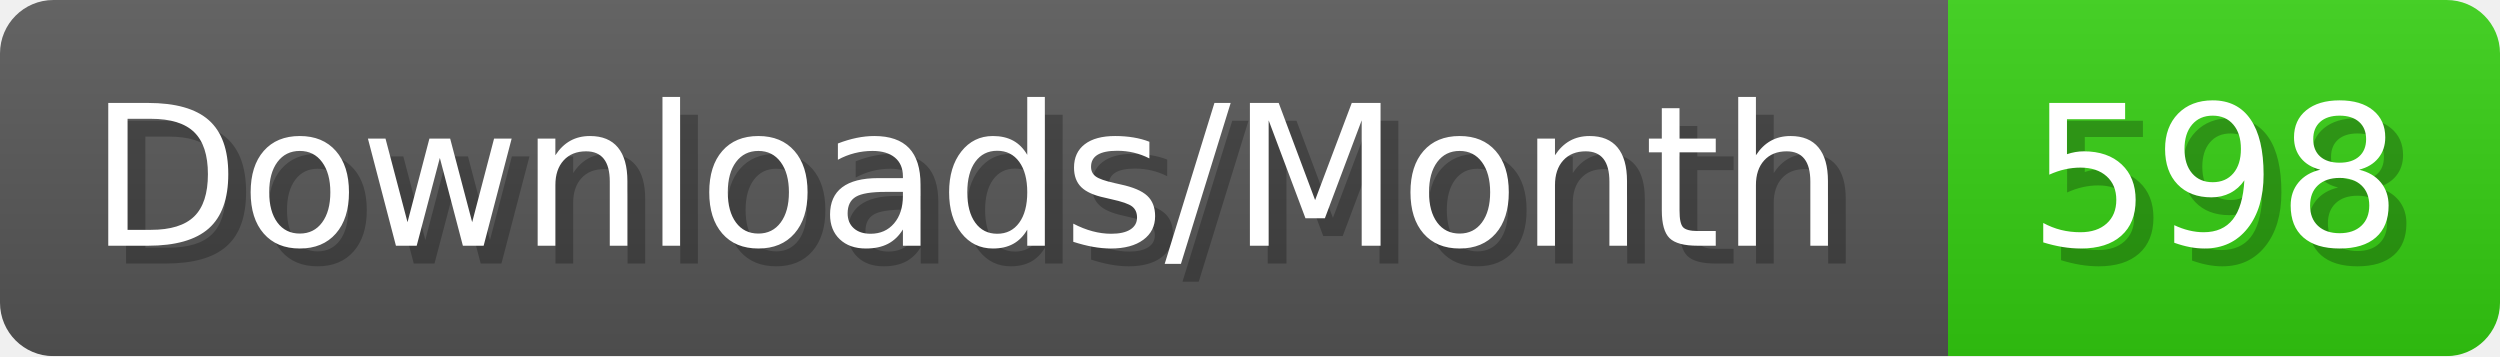
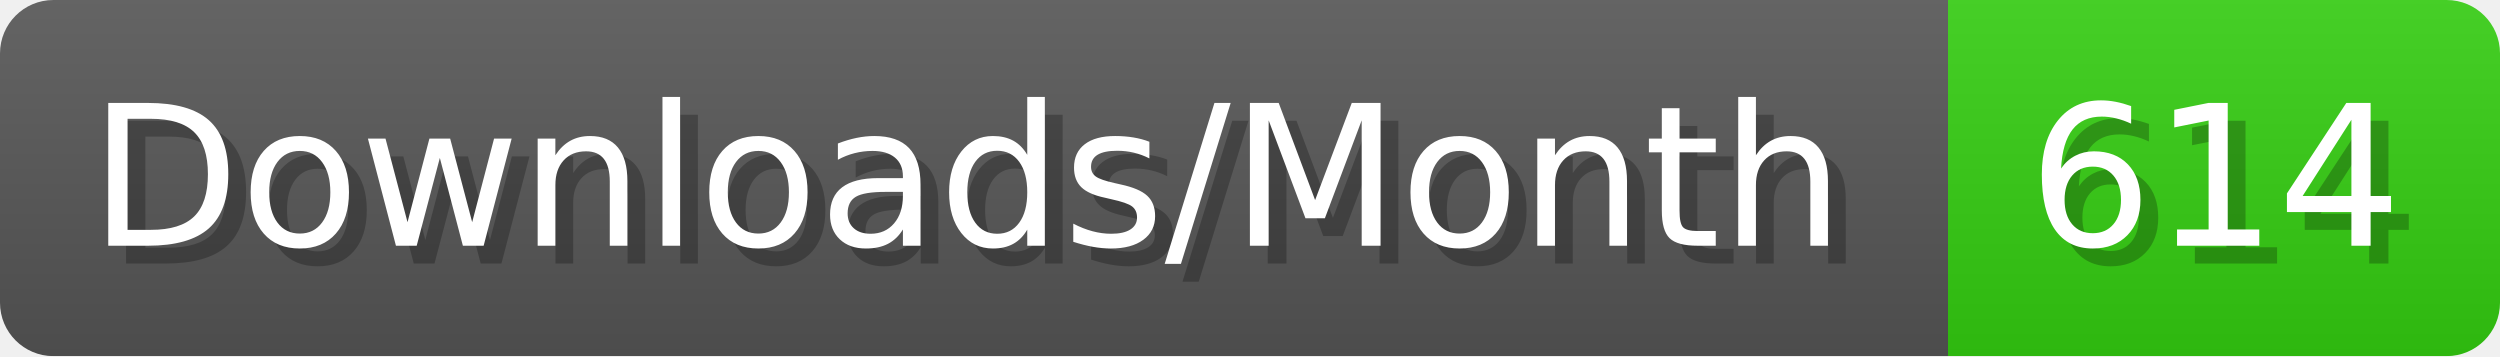
- <svg xmlns="http://www.w3.org/2000/svg" width="140.4" height="20" viewBox="0 0 1404 200" role="img" aria-label="Downloads/Month: 598">
+ <svg xmlns="http://www.w3.org/2000/svg" width="140.4" height="20" viewBox="0 0 1404 200" role="img" aria-label="Downloads/Month: 614">
  <linearGradient id="YlXUI" x2="0" y2="100%">
    <stop offset="0" stop-opacity=".1" stop-color="#EEE" />
    <stop offset="1" stop-opacity=".1" />
  </linearGradient>
  <mask id="JHhop">
    <rect width="1404" height="200" rx="30" fill="#FFF" />
  </mask>
  <g mask="url(#JHhop)">
    <rect width="1094" height="200" fill="#555" />
    <rect width="310" height="200" fill="#3C1" x="1094" />
    <rect width="1404" height="200" fill="url(#YlXUI)" />
  </g>
  <g aria-hidden="true" fill="#fff" text-anchor="start" font-family="Verdana,DejaVu Sans,sans-serif" font-size="110">
    <text x="60" y="148" textLength="994" fill="#000" opacity="0.25">Downloads/Month</text>
    <text x="50" y="138" textLength="994">Downloads/Month</text>
-     <text x="1149" y="148" textLength="210" fill="#000" opacity="0.25">598</text>
-     <text x="1139" y="138" textLength="210">598</text>
+     <text x="1149" y="148" textLength="210" fill="#000" opacity="0.25">614</text>
+     <text x="1139" y="138" textLength="210">614</text>
  </g>
</svg>
